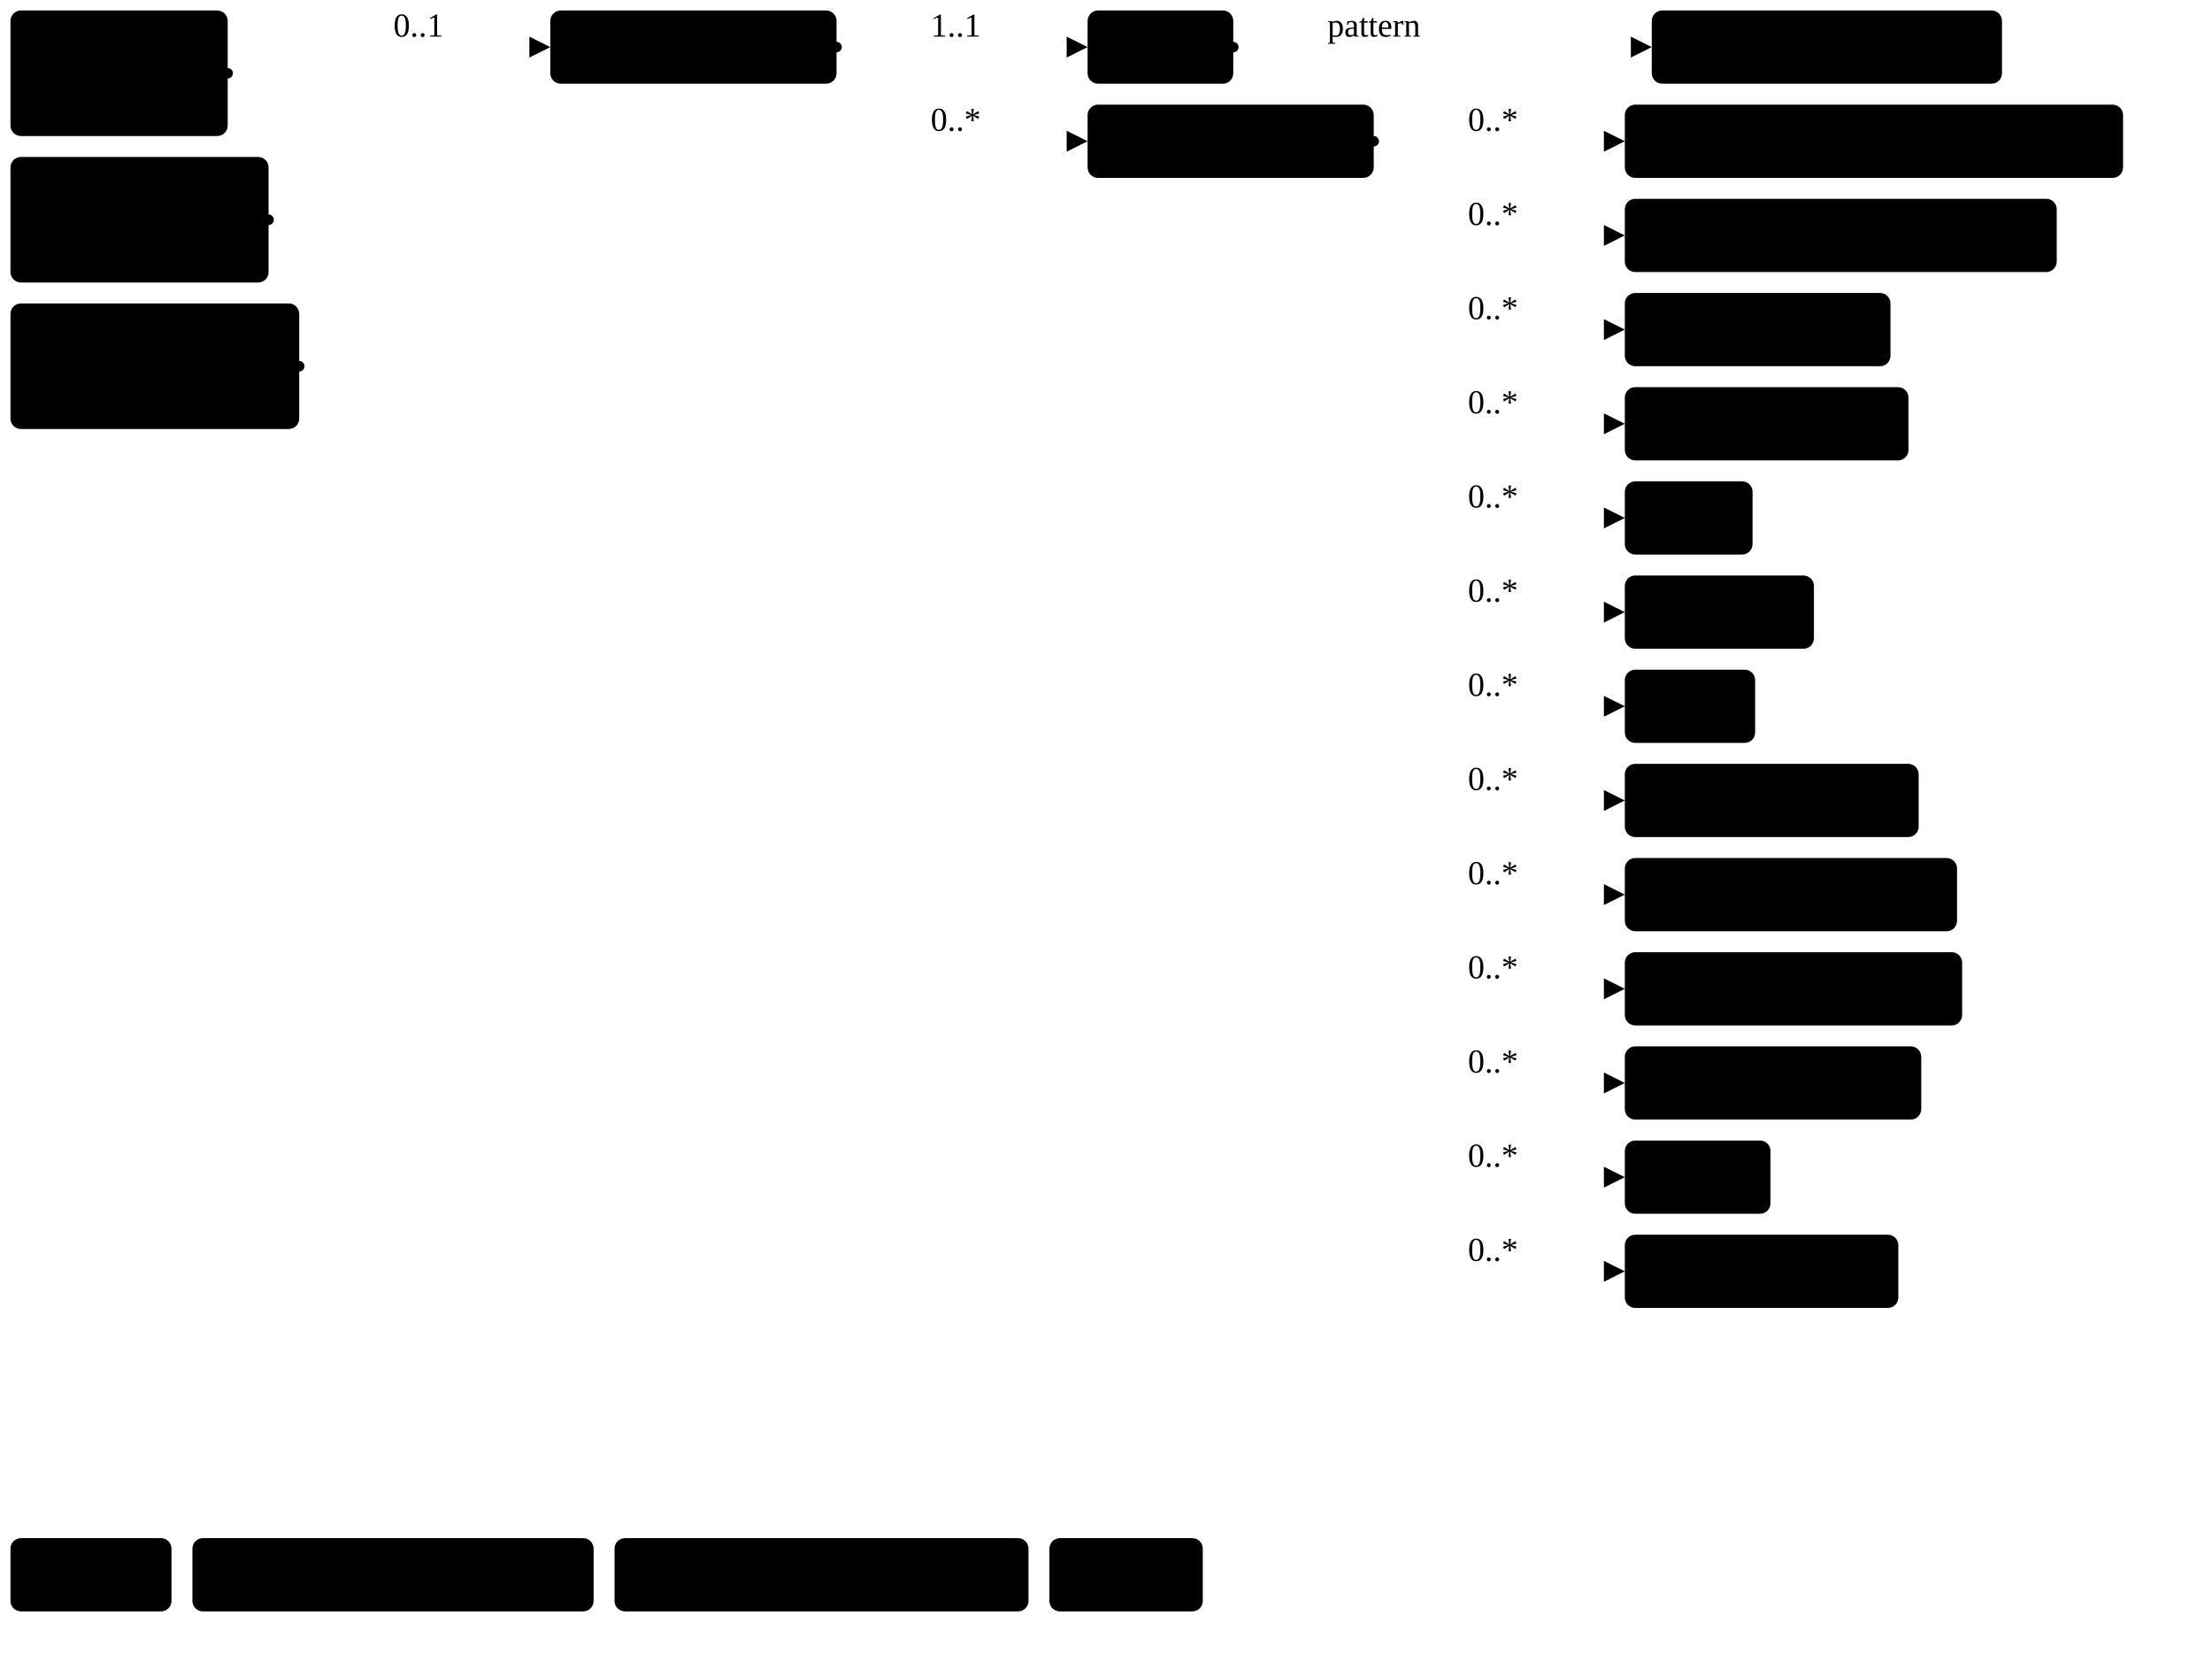
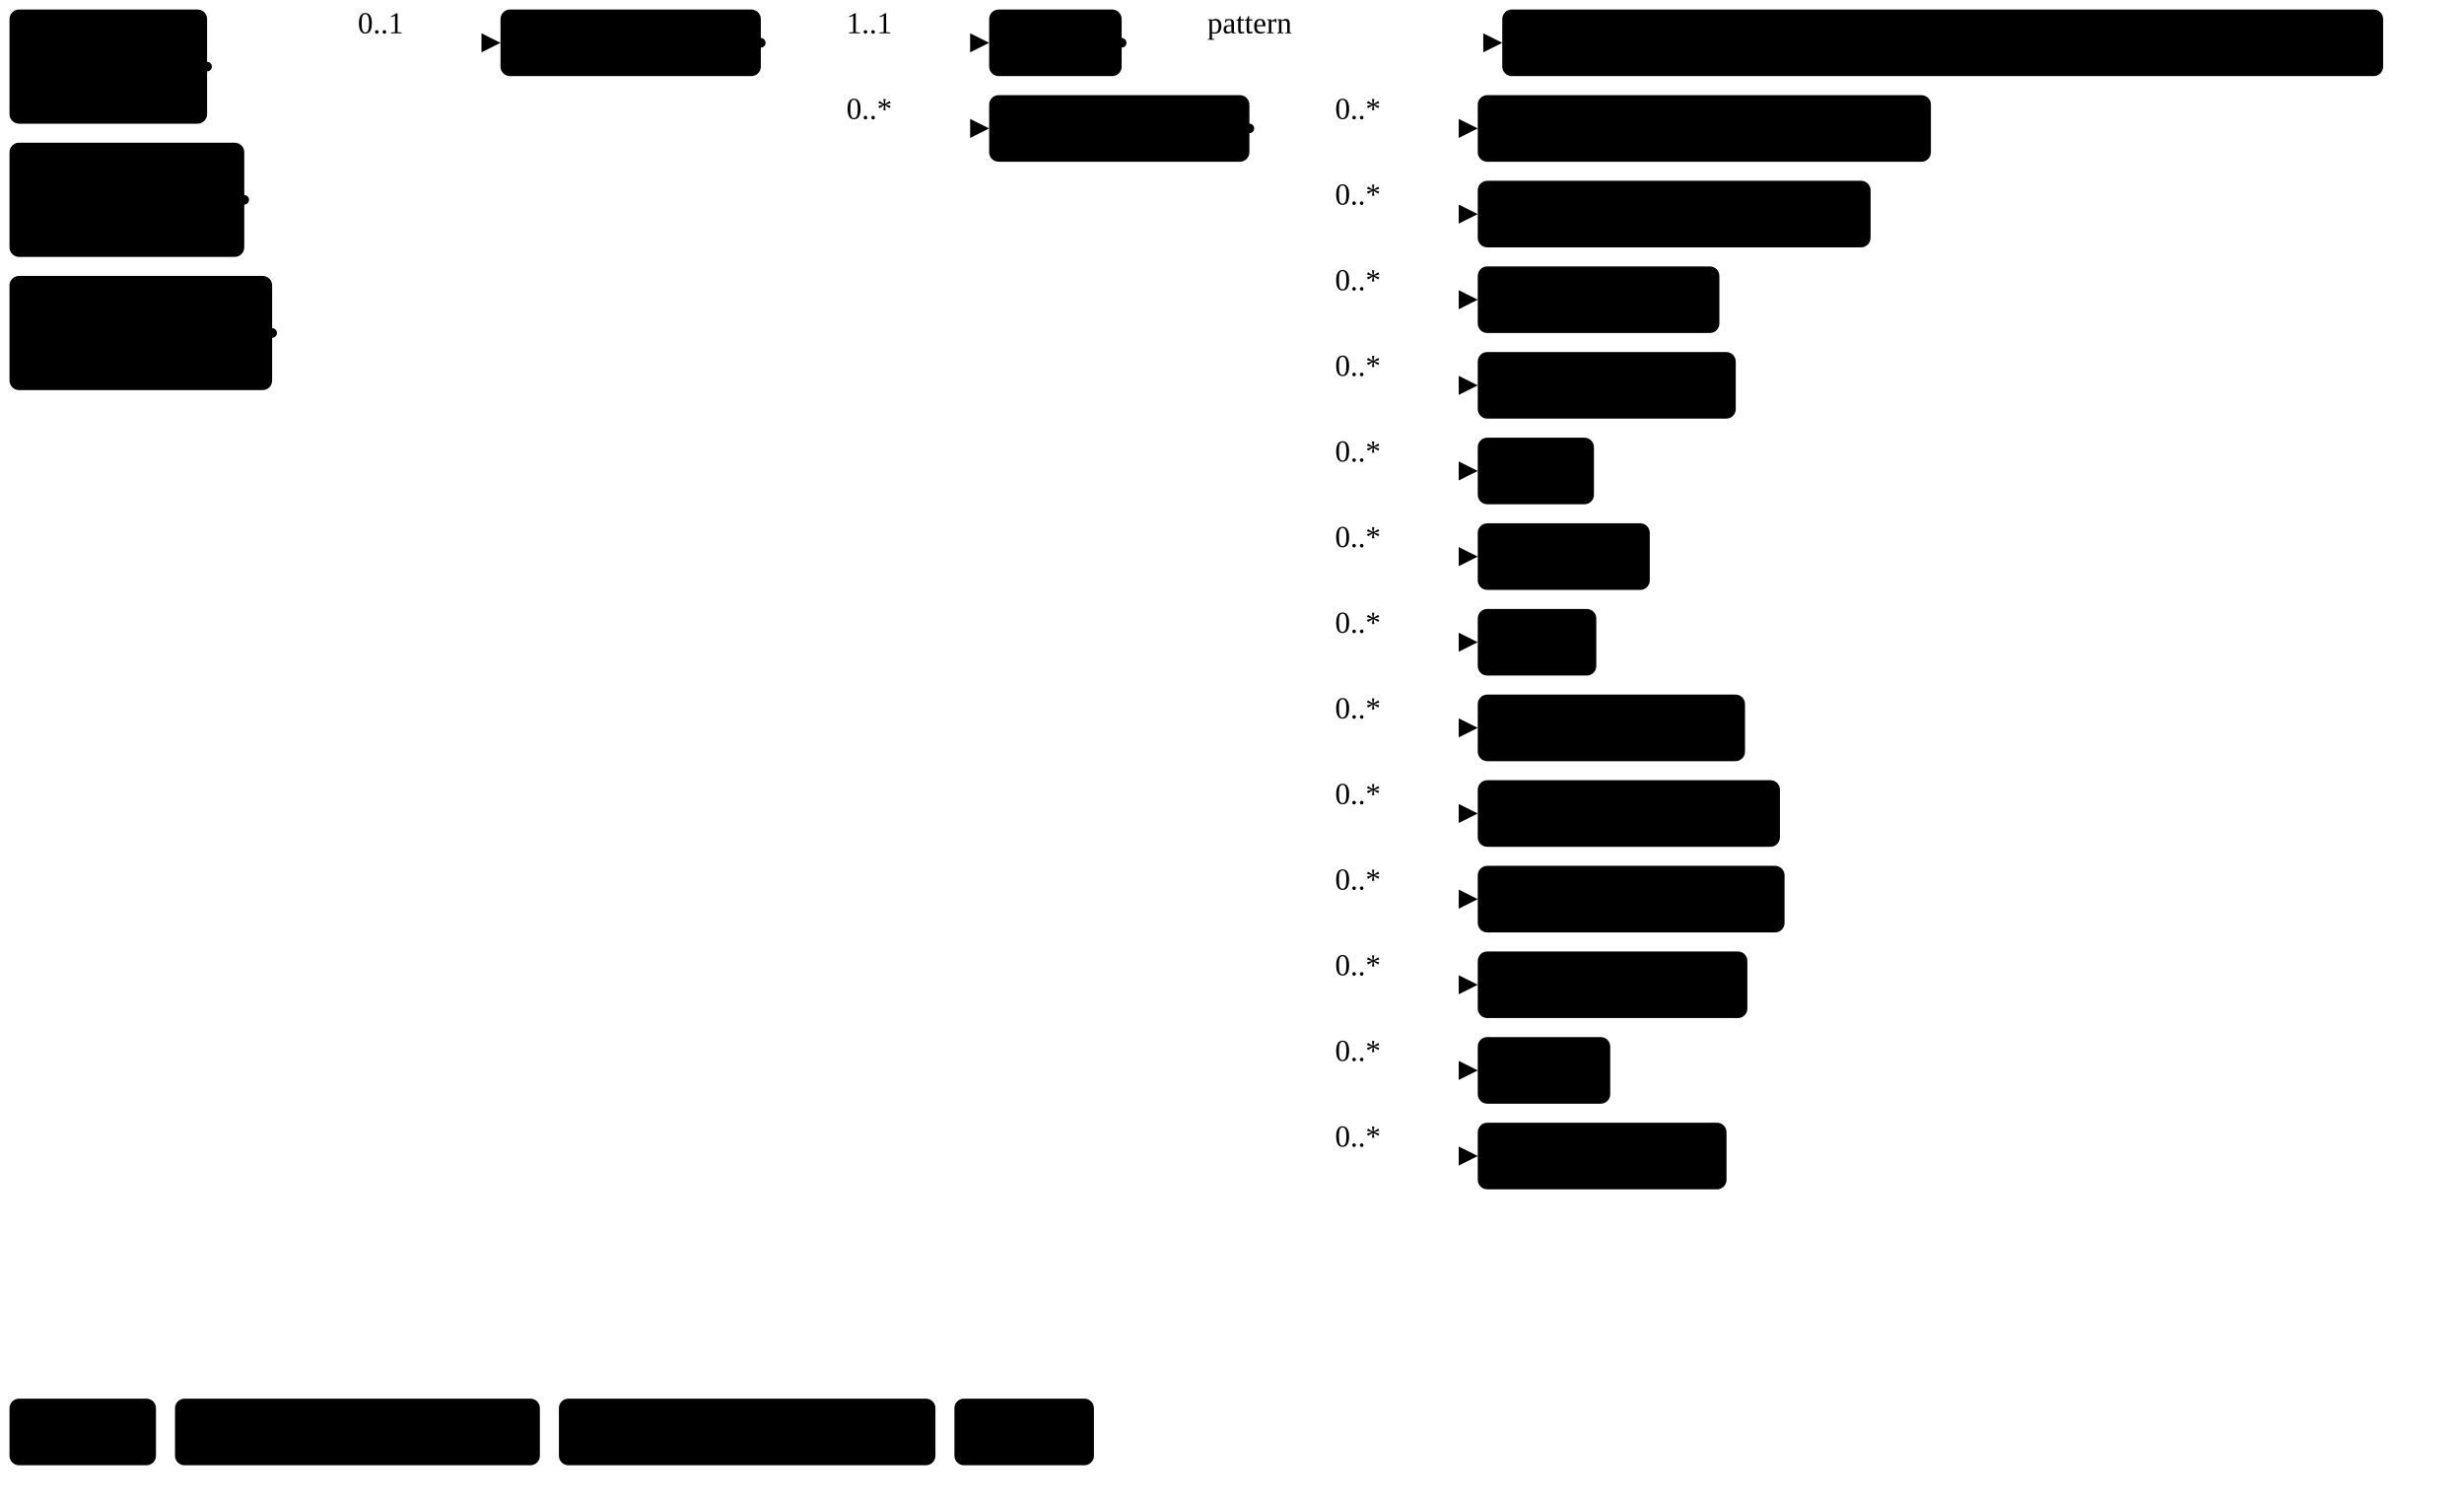
- <svg xmlns="http://www.w3.org/2000/svg" version="1.1" width="792.9" height="592.5">
+ <svg xmlns="http://www.w3.org/2000/svg" version="1.1" width="971.12" height="592.5">
  <defs>
    <marker id="arrowStart" markerWidth="3.75" markerHeight="3.75" markerUnits="px" refX="1.88" refY="1.88">
      <circle class="connector" cx="1.88" cy="1.88" r="1.88" />
    </marker>
    <marker id="arrowEnd" markerWidth="7.5" markerHeight="7.5" markerUnits="px" refX="7.5" refY="3.75">
      <polygon class="connector" points="0 0 7.5 3.75 0 7.5" />
    </marker>
  </defs>
  <g>
    <g transform="translate(3.75 3.75)">
      <a href="StructureDefinition-FindingsBiLateralBreast.html" target="_top">
        <rect class="profile" x="0" y="0" width="77.87" height="45" rx="3.75" ry="3.75" />
      </a>
      <a href="StructureDefinition-FindingsBiLateralBreast.html" target="_top">
        <text x="5.62" y="18.75" text-anchor="left" class="profile">Findings</text>
      </a>
      <a href="StructureDefinition-FindingsBiLateralBreast.html" target="_top">
        <text x="5.62" y="37.5" text-anchor="left" class="profile">BiLateral</text>
      </a>
    </g>
    <g transform="translate(3.75 56.25)">
      <a href="StructureDefinition-FindingsLeftBreast.html" target="_top">
        <rect class="profile" x="0" y="0" width="92.52" height="45" rx="3.75" ry="3.75" />
      </a>
      <a href="StructureDefinition-FindingsLeftBreast.html" target="_top">
        <text x="5.62" y="18.75" text-anchor="left" class="profile">Findings</text>
      </a>
      <a href="StructureDefinition-FindingsLeftBreast.html" target="_top">
        <text x="5.62" y="37.5" text-anchor="left" class="profile">Left Breast</text>
      </a>
    </g>
    <g transform="translate(3.75 108.75)">
      <a href="StructureDefinition-FindingsRightBreast.html" target="_top">
        <rect class="profile" x="0" y="0" width="103.51" height="45" rx="3.75" ry="3.75" />
      </a>
      <a href="StructureDefinition-FindingsRightBreast.html" target="_top">
        <text x="5.62" y="18.75" text-anchor="left" class="profile">Findings</text>
      </a>
      <a href="StructureDefinition-FindingsRightBreast.html" target="_top">
        <text x="5.62" y="37.5" text-anchor="left" class="profile">Right Breast</text>
      </a>
    </g>
    <line class="connector" marker-end="url(#arrowEnd)" x1="137.26" y1="16.88" x2="197.26" y2="16.88" />
    <text x="141.01" y="13.12" text-anchor="right" class="lhsText">0..1</text>
    <line class="connector" marker-start="url(#arrowStart)" x1="81.62" y1="26.25" x2="137.26" y2="26.25" />
    <line class="connector" marker-start="url(#arrowStart)" x1="96.27" y1="78.75" x2="137.26" y2="78.75" />
    <line class="connector" marker-start="url(#arrowStart)" x1="107.26" y1="131.25" x2="137.26" y2="131.25" />
    <line class="connector" x1="137.26" y1="16.88" x2="137.26" y2="131.25" />
  </g>
  <g>
    <g transform="translate(197.26 3.75)">
      <a href="StructureDefinition-MGFinding.html" target="_top">
        <rect class="focus" x="0" y="0" width="102.6" height="26.25" rx="3.75" ry="3.75" />
      </a>
      <a href="StructureDefinition-MGFinding.html" target="_top">
        <text x="5.62" y="18.75" text-anchor="left" class="focus">Mg Findings</text>
      </a>
    </g>
    <line class="connector" marker-end="url(#arrowEnd)" x1="329.85" y1="16.88" x2="389.85" y2="16.88" />
    <text x="333.6" y="13.12" text-anchor="right" class="lhsText">1..1</text>
    <line class="connector" marker-end="url(#arrowEnd)" x1="329.85" y1="50.62" x2="389.85" y2="50.62" />
    <text x="333.6" y="46.88" text-anchor="right" class="lhsText">0..*</text>
    <line class="connector" marker-start="url(#arrowStart)" x1="299.85" y1="16.88" x2="329.85" y2="16.88" />
    <line class="connector" x1="329.85" y1="16.88" x2="329.85" y2="50.62" />
  </g>
  <g>
    <g transform="translate(389.85 3.75)">
      <a href="StructureDefinition-MGFinding-definitions.html#Observation.code" target="_top">
        <rect class="element" x="0" y="0" width="52.22" height="26.25" rx="3.75" ry="3.75" />
      </a>
      <a href="StructureDefinition-MGFinding-definitions.html#Observation.code" target="_top">
        <text x="5.62" y="18.75" text-anchor="left" class="element">Code</text>
      </a>
    </g>
    <line class="connector" marker-end="url(#arrowEnd)" x1="472.08" y1="16.88" x2="592.08" y2="16.88" />
    <text x="475.83" y="13.12" text-anchor="right" class="lhsText">pattern </text>
    <line class="connector" marker-start="url(#arrowStart)" x1="442.08" y1="16.88" x2="472.08" y2="16.88" />
    <line class="connector" x1="472.08" y1="16.88" x2="472.08" y2="16.88" />
  </g>
  <g>
    <g transform="translate(592.08 3.75)">
-       <a target="_top">
-         <rect class="value" x="0" y="0" width="125.54" height="26.25" rx="3.75" ry="3.75" />
-       </a>
-       <a target="_top">
-         <text x="5.62" y="18.75" text-anchor="left" class="value">sct#129714008</text>
+       <a href="CodeSystem-ObservationCodesCS.html" target="_top">
+         <rect class="value" x="0" y="0" width="347.17" height="26.25" rx="3.75" ry="3.75" />
+       </a>
+       <a href="CodeSystem-ObservationCodesCS.html" target="_top">
+         <text x="5.62" y="18.75" text-anchor="left" class="value">ObservationCodesCS#mgFindingObservation</text>
      </a>
    </g>
  </g>
  <g>
    <g transform="translate(389.85 37.5)">
      <a href="StructureDefinition-MGFinding-definitions.html#Observation.hasMember" target="_top">
        <rect class="element" x="0" y="0" width="102.57" height="26.25" rx="3.75" ry="3.75" />
      </a>
      <a href="StructureDefinition-MGFinding-definitions.html#Observation.hasMember" target="_top">
        <text x="5.62" y="18.75" text-anchor="left" class="element">HasMember</text>
      </a>
    </g>
    <line class="connector" marker-end="url(#arrowEnd)" x1="522.42" y1="50.62" x2="582.42" y2="50.62" />
    <text x="526.17" y="46.88" text-anchor="right" class="lhsText">0..*</text>
    <line class="connector" marker-end="url(#arrowEnd)" x1="522.42" y1="84.38" x2="582.42" y2="84.38" />
    <text x="526.17" y="80.62" text-anchor="right" class="lhsText">0..*</text>
    <line class="connector" marker-end="url(#arrowEnd)" x1="522.42" y1="118.12" x2="582.42" y2="118.12" />
    <text x="526.17" y="114.38" text-anchor="right" class="lhsText">0..*</text>
    <line class="connector" marker-end="url(#arrowEnd)" x1="522.42" y1="151.88" x2="582.42" y2="151.88" />
    <text x="526.17" y="148.12" text-anchor="right" class="lhsText">0..*</text>
    <line class="connector" marker-end="url(#arrowEnd)" x1="522.42" y1="185.62" x2="582.42" y2="185.62" />
    <text x="526.17" y="181.88" text-anchor="right" class="lhsText">0..*</text>
    <line class="connector" marker-end="url(#arrowEnd)" x1="522.42" y1="219.38" x2="582.42" y2="219.38" />
    <text x="526.17" y="215.62" text-anchor="right" class="lhsText">0..*</text>
    <line class="connector" marker-end="url(#arrowEnd)" x1="522.42" y1="253.12" x2="582.42" y2="253.12" />
    <text x="526.17" y="249.38" text-anchor="right" class="lhsText">0..*</text>
    <line class="connector" marker-end="url(#arrowEnd)" x1="522.42" y1="286.88" x2="582.42" y2="286.88" />
    <text x="526.17" y="283.12" text-anchor="right" class="lhsText">0..*</text>
    <line class="connector" marker-end="url(#arrowEnd)" x1="522.42" y1="320.62" x2="582.42" y2="320.62" />
    <text x="526.17" y="316.88" text-anchor="right" class="lhsText">0..*</text>
    <line class="connector" marker-end="url(#arrowEnd)" x1="522.42" y1="354.38" x2="582.42" y2="354.38" />
    <text x="526.17" y="350.62" text-anchor="right" class="lhsText">0..*</text>
    <line class="connector" marker-end="url(#arrowEnd)" x1="522.42" y1="388.12" x2="582.42" y2="388.12" />
    <text x="526.17" y="384.38" text-anchor="right" class="lhsText">0..*</text>
    <line class="connector" marker-end="url(#arrowEnd)" x1="522.42" y1="421.88" x2="582.42" y2="421.88" />
    <text x="526.17" y="418.12" text-anchor="right" class="lhsText">0..*</text>
    <line class="connector" marker-end="url(#arrowEnd)" x1="522.42" y1="455.62" x2="582.42" y2="455.62" />
    <text x="526.17" y="451.88" text-anchor="right" class="lhsText">0..*</text>
    <line class="connector" marker-start="url(#arrowStart)" x1="492.42" y1="50.62" x2="522.42" y2="50.62" />
    <line class="connector" x1="522.42" y1="50.62" x2="522.42" y2="455.62" />
  </g>
  <g>
    <g transform="translate(582.42 37.5)">
      <a href="StructureDefinition-AbnormalityArchitecturalDistortion.html" target="_top">
        <rect class="profile" x="0" y="0" width="178.6" height="26.25" rx="3.75" ry="3.75" />
      </a>
      <a href="StructureDefinition-AbnormalityArchitecturalDistortion.html" target="_top">
        <text x="5.62" y="18.75" text-anchor="left" class="profile">Architectural Distortion</text>
      </a>
    </g>
  </g>
  <g>
    <g transform="translate(582.42 71.25)">
      <a href="StructureDefinition-AssociatedFeature.html" target="_top">
        <rect class="profile" x="0" y="0" width="154.82" height="26.25" rx="3.75" ry="3.75" />
      </a>
      <a href="StructureDefinition-AssociatedFeature.html" target="_top">
        <text x="5.62" y="18.75" text-anchor="left" class="profile">Associated Feature</text>
      </a>
    </g>
  </g>
  <g>
    <g transform="translate(582.42 105)">
      <a href="StructureDefinition-AbnormalityAsymmetry.html" target="_top">
        <rect class="profile" x="0" y="0" width="95.23" height="26.25" rx="3.75" ry="3.75" />
      </a>
      <a href="StructureDefinition-AbnormalityAsymmetry.html" target="_top">
        <text x="5.62" y="18.75" text-anchor="left" class="profile">Asymmetry</text>
      </a>
    </g>
  </g>
  <g>
    <g transform="translate(582.42 138.75)">
      <a href="StructureDefinition-AbnormalityCalcification.html" target="_top">
        <rect class="profile" x="0" y="0" width="101.68" height="26.25" rx="3.75" ry="3.75" />
      </a>
      <a href="StructureDefinition-AbnormalityCalcification.html" target="_top">
        <text x="5.62" y="18.75" text-anchor="left" class="profile">Calcification</text>
      </a>
    </g>
  </g>
  <g>
    <g transform="translate(582.42 172.5)">
      <a href="StructureDefinition-AbnormalityCyst.html" target="_top">
        <rect class="profile" x="0" y="0" width="45.79" height="26.25" rx="3.75" ry="3.75" />
      </a>
      <a href="StructureDefinition-AbnormalityCyst.html" target="_top">
        <text x="5.62" y="18.75" text-anchor="left" class="profile">Cyst</text>
      </a>
    </g>
  </g>
  <g>
    <g transform="translate(582.42 206.25)">
      <a href="StructureDefinition-AbnormalityDensity.html" target="_top">
        <rect class="profile" x="0" y="0" width="67.79" height="26.25" rx="3.75" ry="3.75" />
      </a>
      <a href="StructureDefinition-AbnormalityDensity.html" target="_top">
        <text x="5.62" y="18.75" text-anchor="left" class="profile">Density</text>
      </a>
    </g>
  </g>
  <g>
    <g transform="translate(582.42 240)">
      <a href="StructureDefinition-AbnormalityDuct.html" target="_top">
        <rect class="profile" x="0" y="0" width="46.72" height="26.25" rx="3.75" ry="3.75" />
      </a>
      <a href="StructureDefinition-AbnormalityDuct.html" target="_top">
        <text x="5.62" y="18.75" text-anchor="left" class="profile">Duct</text>
      </a>
    </g>
  </g>
  <g>
    <g transform="translate(582.42 273.75)">
      <a href="StructureDefinition-AbnormalityFatNecrosis.html" target="_top">
        <rect class="profile" x="0" y="0" width="105.33" height="26.25" rx="3.75" ry="3.75" />
      </a>
      <a href="StructureDefinition-AbnormalityFatNecrosis.html" target="_top">
        <text x="5.62" y="18.75" text-anchor="left" class="profile">Fat Necrosis</text>
      </a>
    </g>
  </g>
  <g>
    <g transform="translate(582.42 307.5)">
      <a href="StructureDefinition-AbnormalityFibroadenoma.html" target="_top">
        <rect class="profile" x="0" y="0" width="119.09" height="26.25" rx="3.75" ry="3.75" />
      </a>
      <a href="StructureDefinition-AbnormalityFibroadenoma.html" target="_top">
        <text x="5.62" y="18.75" text-anchor="left" class="profile">Fibroadenoma</text>
      </a>
    </g>
  </g>
  <g>
    <g transform="translate(582.42 341.25)">
      <a href="StructureDefinition-AbnormalityForeignObject.html" target="_top">
        <rect class="profile" x="0" y="0" width="120.92" height="26.25" rx="3.75" ry="3.75" />
      </a>
      <a href="StructureDefinition-AbnormalityForeignObject.html" target="_top">
        <text x="5.62" y="18.75" text-anchor="left" class="profile">Foreign Object</text>
      </a>
    </g>
  </g>
  <g>
    <g transform="translate(582.42 375)">
      <a href="StructureDefinition-AbnormalityLymphNode.html" target="_top">
        <rect class="profile" x="0" y="0" width="106.26" height="26.25" rx="3.75" ry="3.75" />
      </a>
      <a href="StructureDefinition-AbnormalityLymphNode.html" target="_top">
        <text x="5.62" y="18.75" text-anchor="left" class="profile">Lymph Node</text>
      </a>
    </g>
  </g>
  <g>
    <g transform="translate(582.42 408.75)">
      <a href="StructureDefinition-AbnormalityMass.html" target="_top">
        <rect class="profile" x="0" y="0" width="52.21" height="26.25" rx="3.75" ry="3.75" />
      </a>
      <a href="StructureDefinition-AbnormalityMass.html" target="_top">
        <text x="5.62" y="18.75" text-anchor="left" class="profile">Mass</text>
      </a>
    </g>
  </g>
  <g>
    <g transform="translate(582.42 442.5)">
      <a href="StructureDefinition-AbnormalitySkinLesion.html" target="_top">
        <rect class="profile" x="0" y="0" width="98.04" height="26.25" rx="3.75" ry="3.75" />
      </a>
      <a href="StructureDefinition-AbnormalitySkinLesion.html" target="_top">
        <text x="5.62" y="18.75" text-anchor="left" class="profile">Skin Lesion</text>
      </a>
    </g>
  </g>
  <g>
    <g transform="translate(3.75 551.25)">
      <rect class="focus" x="0" y="0" width="57.72" height="26.25" rx="3.75" ry="3.75" />
      <text x="5.62" y="18.75" text-anchor="left" class="focus">Focus</text>
    </g>
    <g transform="translate(68.97 551.25)">
      <rect class="profile" x="0" y="0" width="143.81" height="26.25" rx="3.75" ry="3.75" />
      <text x="5.62" y="18.75" text-anchor="left" class="profile">Profiled Resource</text>
    </g>
    <g transform="translate(220.28 551.25)">
      <rect class="element" x="0" y="0" width="148.39" height="26.25" rx="3.75" ry="3.75" />
      <text x="5.62" y="18.75" text-anchor="left" class="element">Resource Element</text>
    </g>
    <g transform="translate(376.16 551.25)">
      <rect class="value" x="0" y="0" width="54.98" height="26.25" rx="3.75" ry="3.75" />
      <text x="5.62" y="18.75" text-anchor="left" class="value">Value</text>
    </g>
  </g>
</svg>
